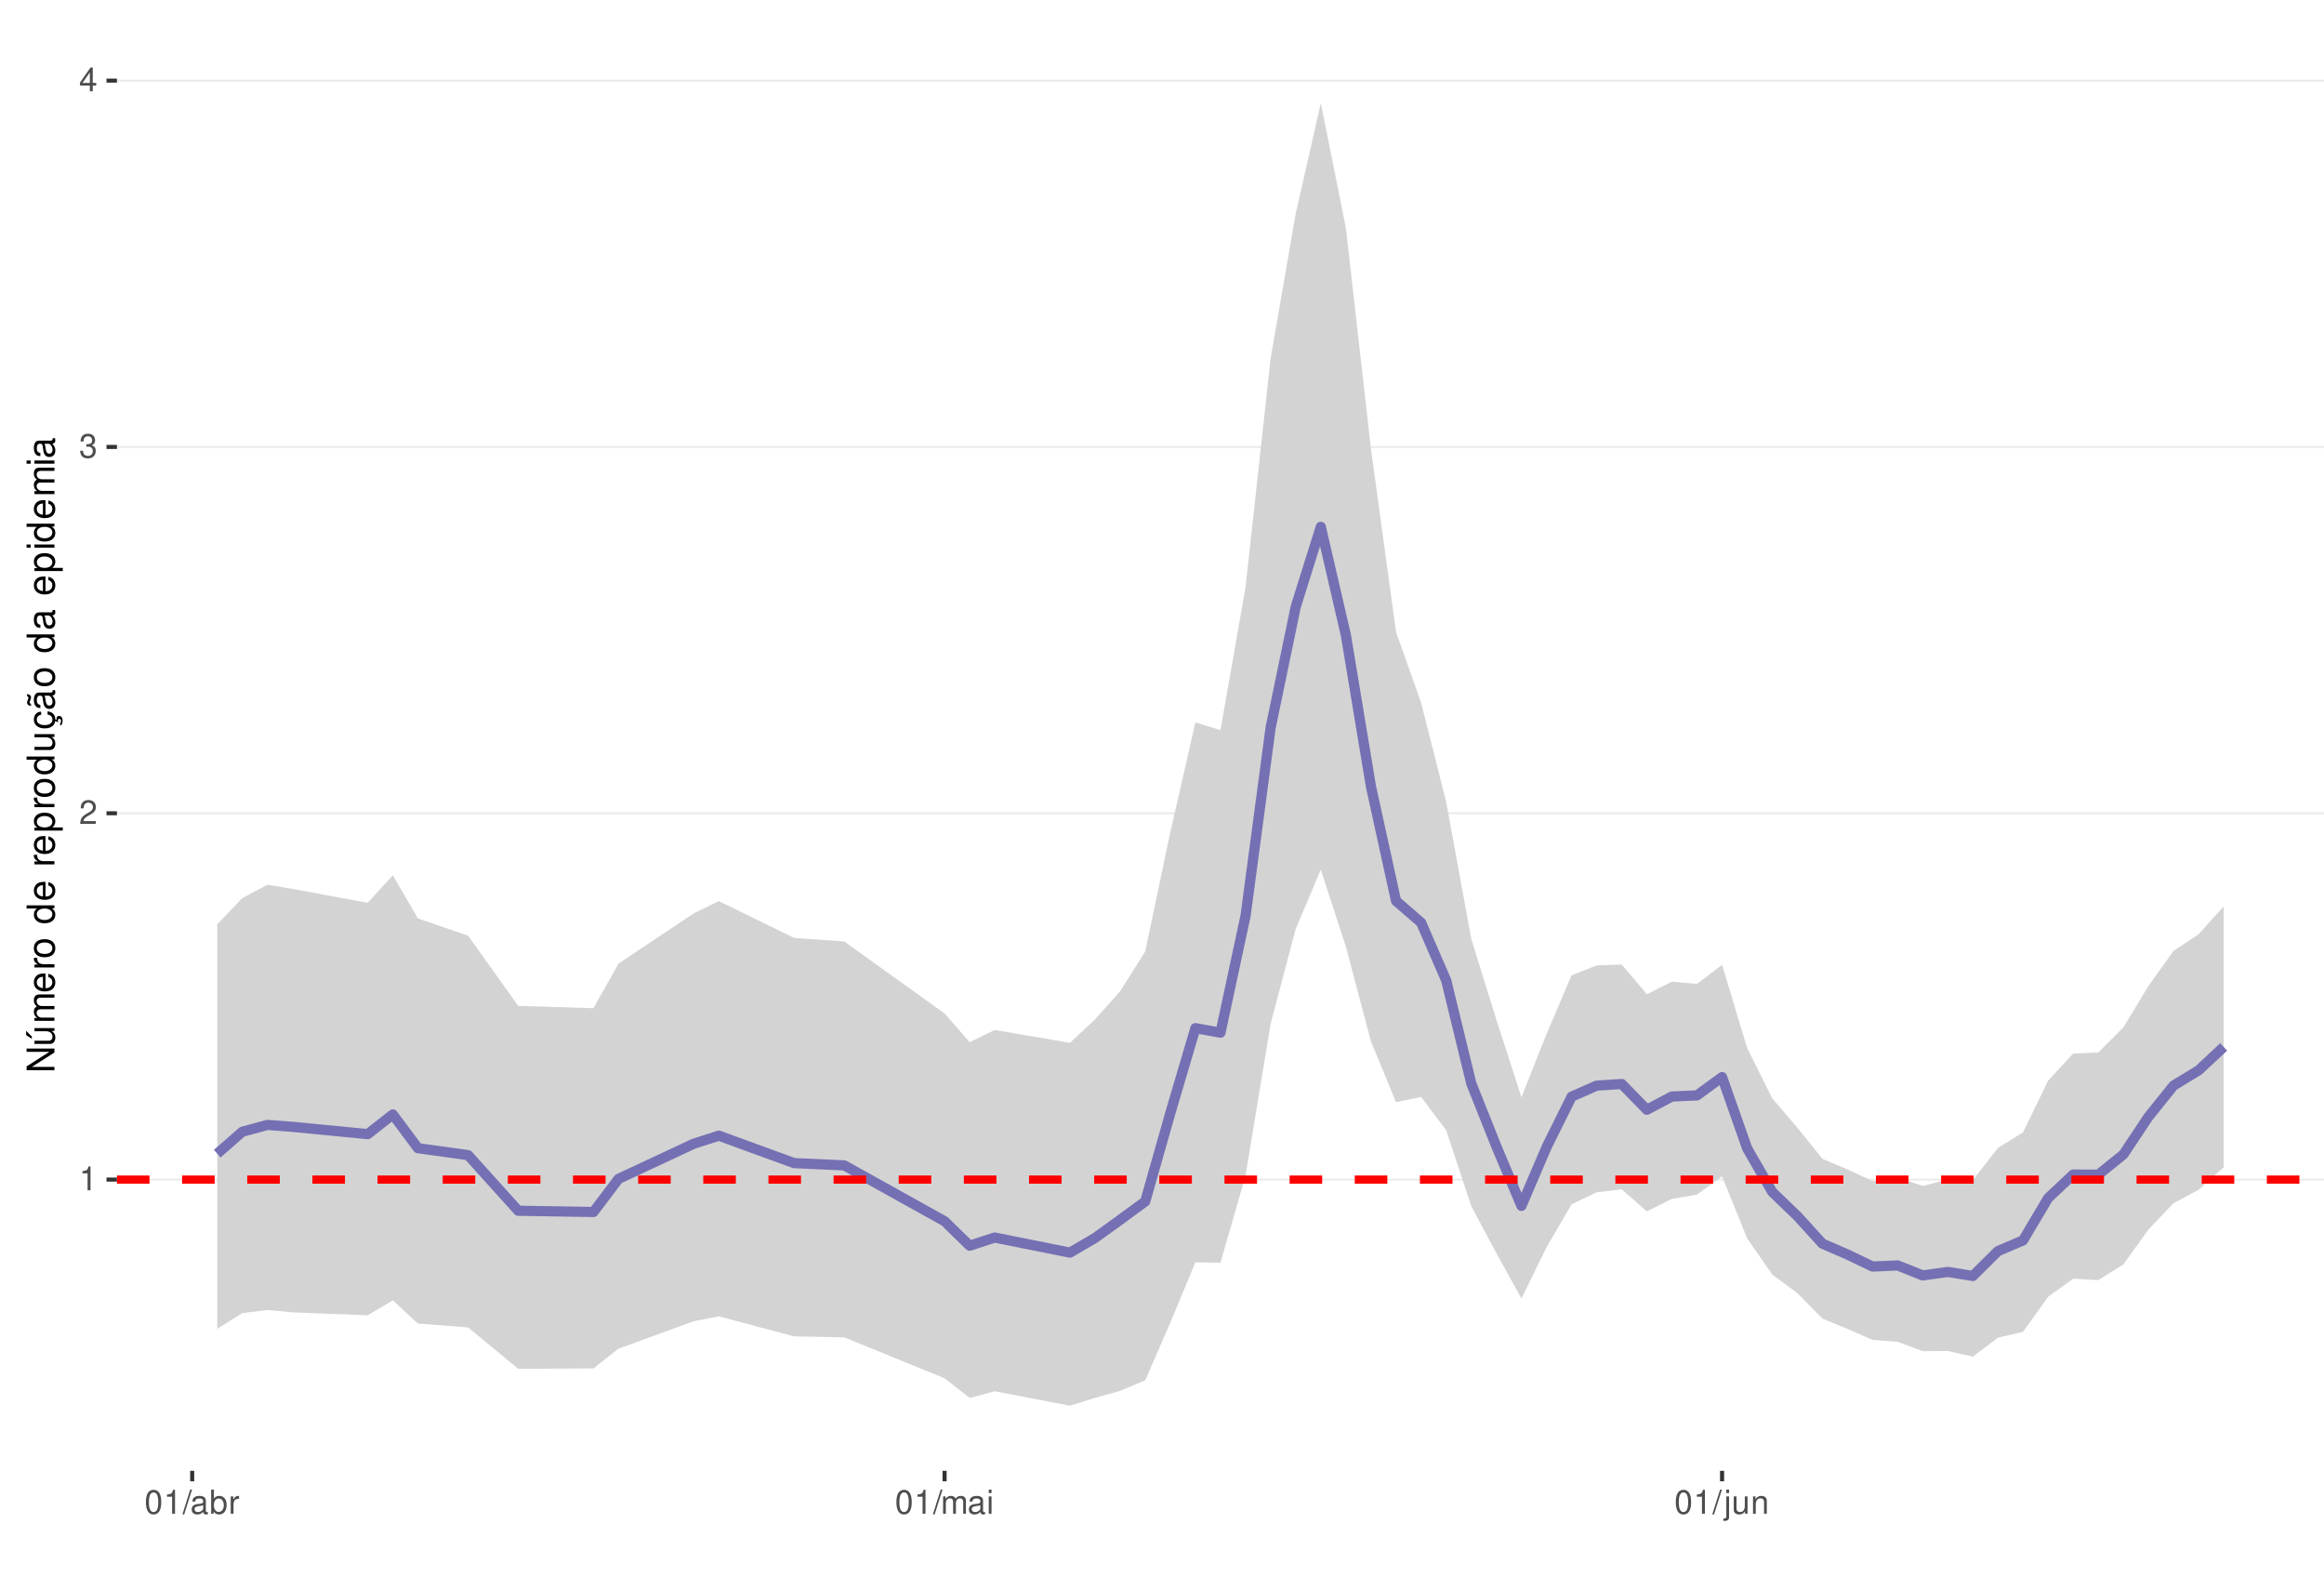
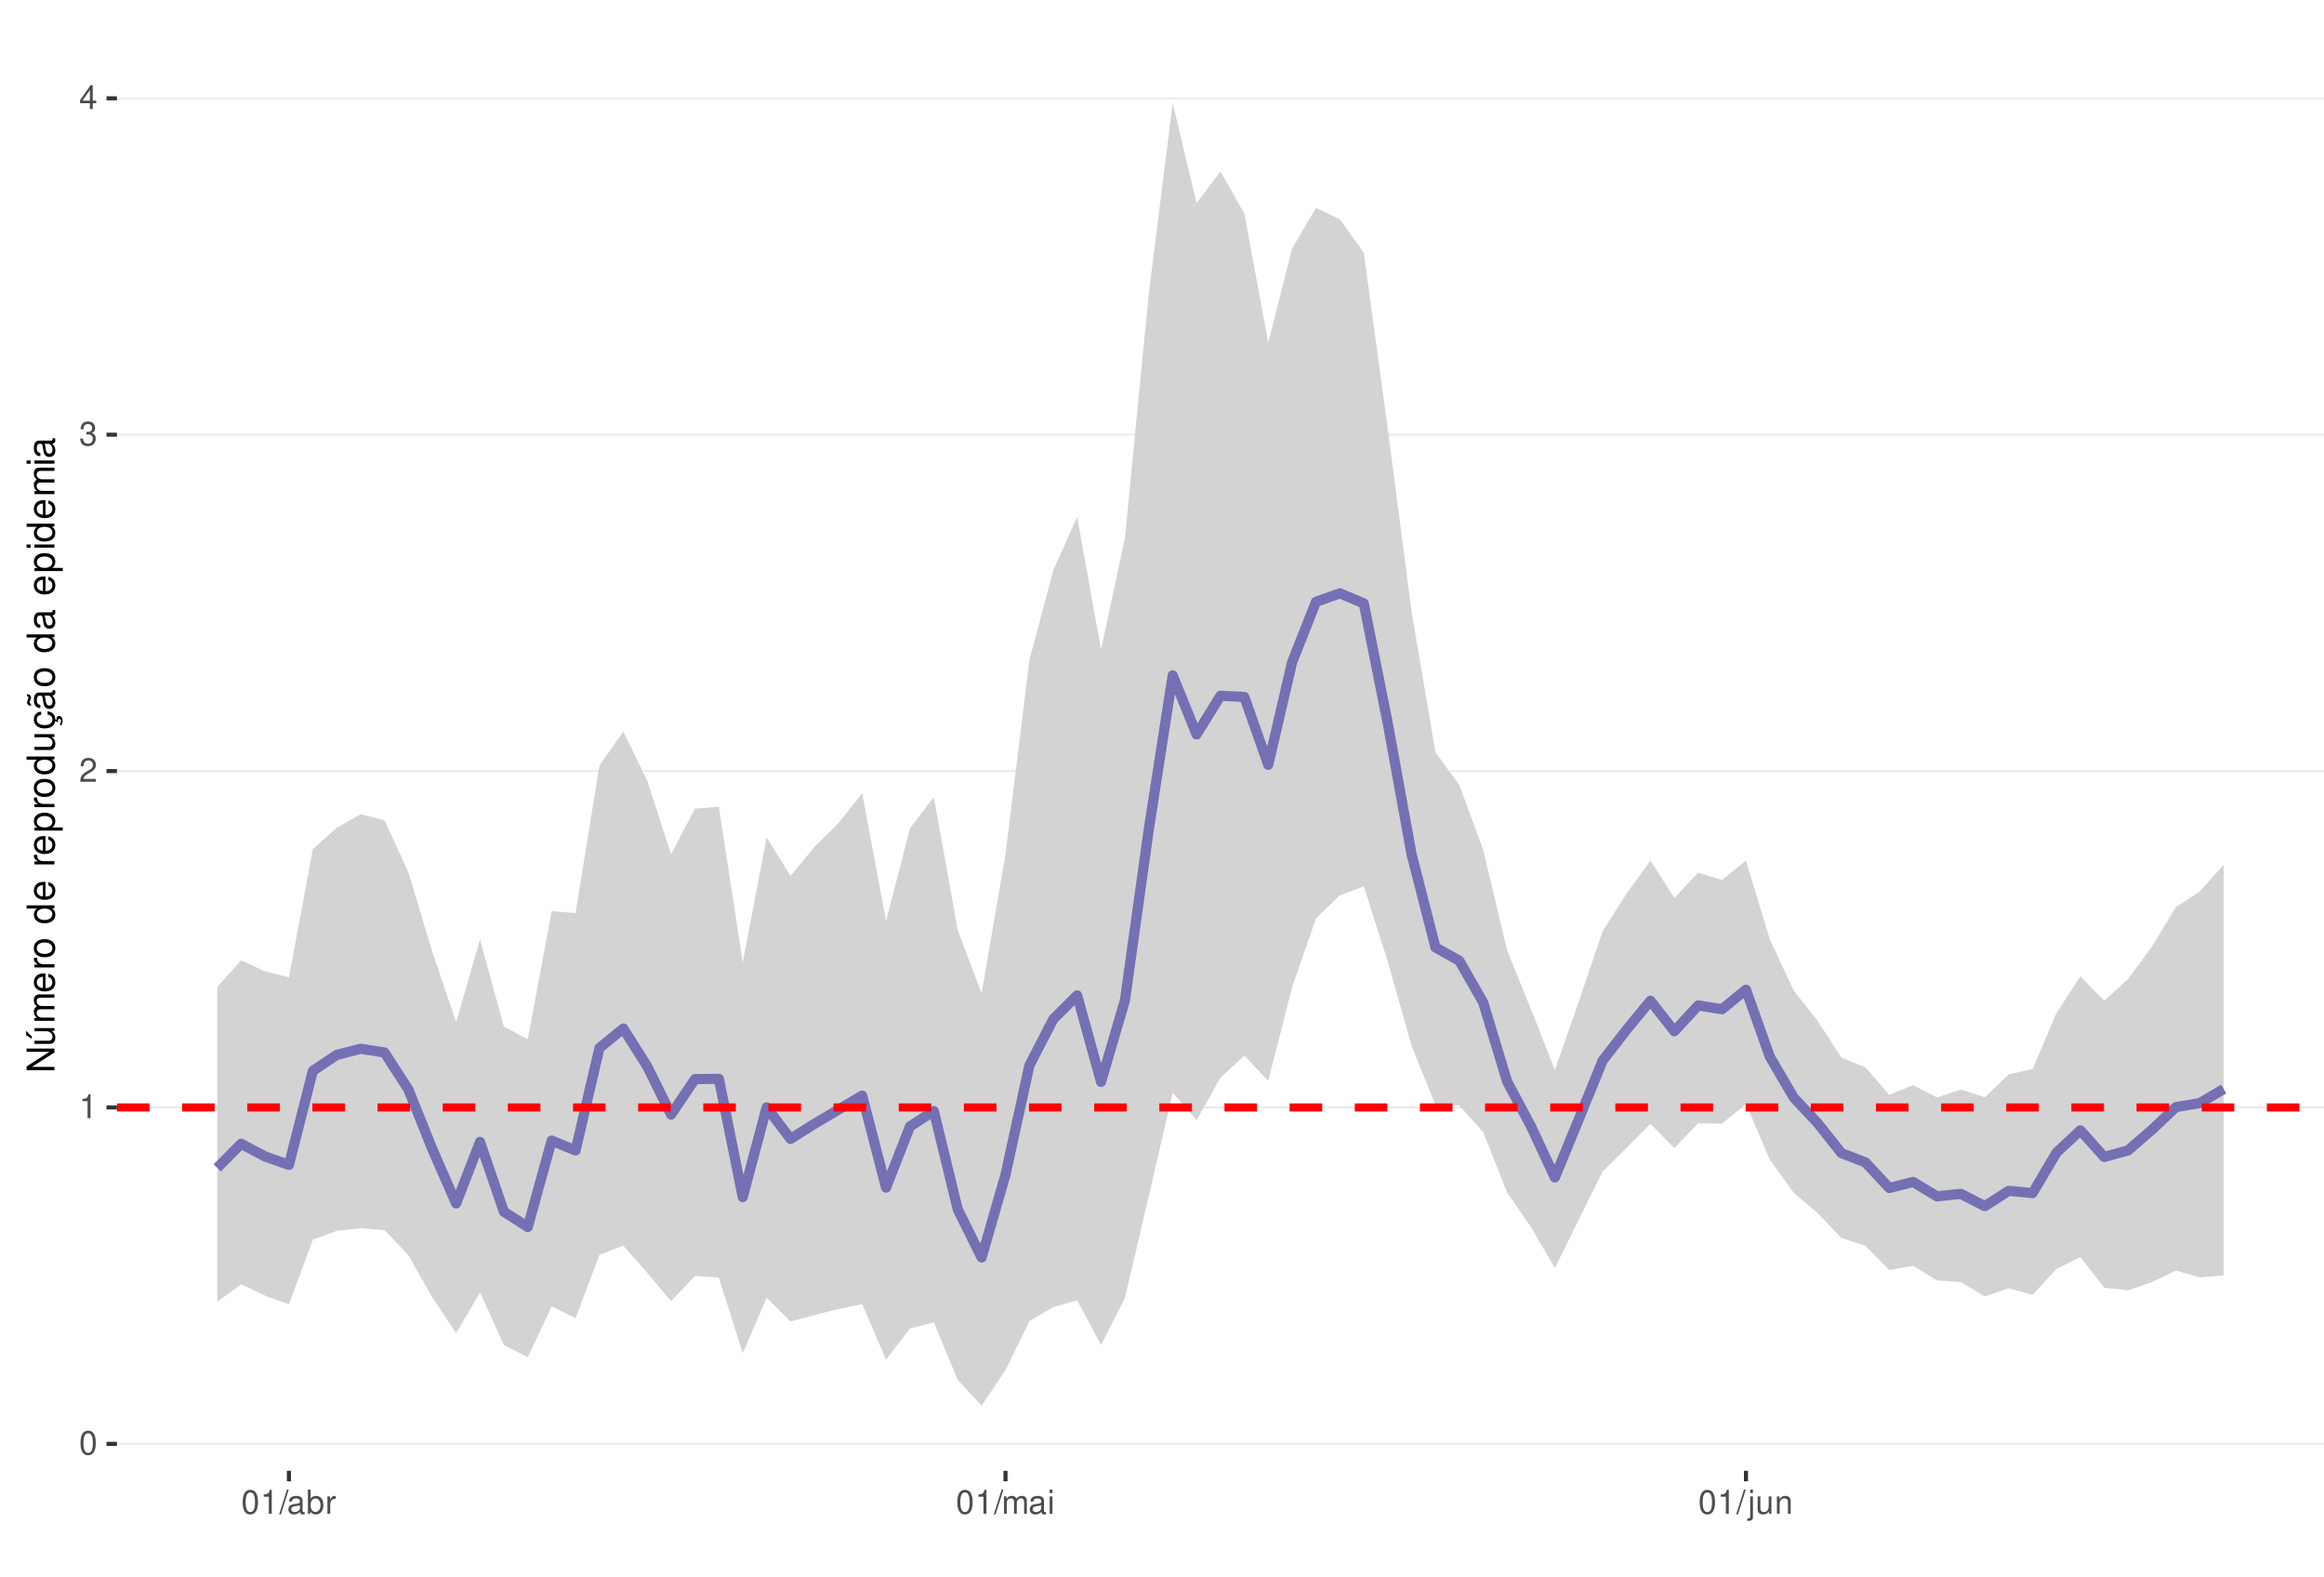
<svg xmlns="http://www.w3.org/2000/svg" xmlns:xlink="http://www.w3.org/1999/xlink" width="609pt" height="413pt" viewBox="0 0 609 413" version="1.1">
  <defs>
    <g>
      <symbol overflow="visible" id="glyph0-0">
        <path style="stroke:none;" d="" />
      </symbol>
      <symbol overflow="visible" id="glyph0-1">
+         <path style="stroke:none;" d="M 2.375 -6.266 C 1.812 -6.266 1.297 -6 0.969 -5.578 C 0.578 -5.016 0.375 -4.188 0.375 -3.031 C 0.375 -0.922 1.062 0.203 2.375 0.203 C 3.672 0.203 4.391 -0.922 4.391 -2.984 C 4.391 -4.188 4.203 -5 3.797 -5.578 C 3.469 -6 2.953 -6.266 2.375 -6.266 Z M 2.375 -5.578 C 3.203 -5.578 3.609 -4.75 3.609 -3.047 C 3.609 -1.266 3.219 -0.438 2.359 -0.438 C 1.562 -0.438 1.156 -1.297 1.156 -3.016 C 1.156 -4.75 1.562 -5.578 2.375 -5.578 Z M 2.375 -5.578 " />
+       </symbol>
+       <symbol overflow="visible" id="glyph0-2">
        <path style="stroke:none;" d="M 2.234 -4.453 L 2.234 0 L 3 0 L 3 -6.266 L 2.5 -6.266 C 2.234 -5.297 2.062 -5.172 0.891 -5.016 L 0.891 -4.453 Z M 2.234 -4.453 " />
      </symbol>
-       <symbol overflow="visible" id="glyph0-2">
+       <symbol overflow="visible" id="glyph0-3">
        <path style="stroke:none;" d="M 4.375 -0.75 L 1.156 -0.75 C 1.234 -1.266 1.5 -1.594 2.266 -2.062 L 3.125 -2.547 C 3.984 -3.016 4.422 -3.656 4.422 -4.438 C 4.422 -4.953 4.219 -5.438 3.859 -5.781 C 3.484 -6.109 3.031 -6.266 2.453 -6.266 C 1.672 -6.266 1.094 -5.984 0.766 -5.438 C 0.547 -5.109 0.453 -4.719 0.438 -4.094 L 1.188 -4.094 C 1.219 -4.516 1.266 -4.766 1.375 -4.984 C 1.578 -5.359 1.969 -5.594 2.438 -5.594 C 3.125 -5.594 3.641 -5.094 3.641 -4.422 C 3.641 -3.906 3.359 -3.484 2.812 -3.172 L 2.016 -2.703 C 0.734 -1.969 0.359 -1.375 0.297 -0.016 L 4.375 -0.016 Z M 4.375 -0.75 " />
      </symbol>
-       <symbol overflow="visible" id="glyph0-3">
+       <symbol overflow="visible" id="glyph0-4">
        <path style="stroke:none;" d="M 1.906 -2.875 L 2.328 -2.875 C 3.156 -2.875 3.594 -2.5 3.594 -1.734 C 3.594 -0.953 3.125 -0.469 2.344 -0.469 C 1.5 -0.469 1.094 -0.906 1.031 -1.812 L 0.281 -1.812 C 0.312 -1.312 0.391 -0.984 0.547 -0.703 C 0.859 -0.109 1.469 0.203 2.297 0.203 C 3.562 0.203 4.375 -0.562 4.375 -1.75 C 4.375 -2.547 4.078 -2.984 3.344 -3.234 C 3.906 -3.469 4.203 -3.906 4.203 -4.531 C 4.203 -5.609 3.5 -6.266 2.328 -6.266 C 1.094 -6.266 0.438 -5.562 0.406 -4.234 L 1.172 -4.234 C 1.172 -4.625 1.219 -4.844 1.312 -5.031 C 1.484 -5.391 1.859 -5.594 2.344 -5.594 C 3.016 -5.594 3.422 -5.188 3.422 -4.516 C 3.422 -4.062 3.266 -3.797 2.922 -3.656 C 2.719 -3.562 2.438 -3.531 1.906 -3.516 Z M 1.906 -2.875 " />
      </symbol>
-       <symbol overflow="visible" id="glyph0-4">
+       <symbol overflow="visible" id="glyph0-5">
        <path style="stroke:none;" d="M 2.828 -1.516 L 2.828 0 L 3.594 0 L 3.594 -1.516 L 4.5 -1.516 L 4.5 -2.203 L 3.594 -2.203 L 3.594 -6.266 L 3.031 -6.266 L 0.25 -2.312 L 0.25 -1.516 Z M 2.828 -2.203 L 0.906 -2.203 L 2.828 -4.953 Z M 2.828 -2.203 " />
-       </symbol>
-       <symbol overflow="visible" id="glyph0-5">
-         <path style="stroke:none;" d="M 2.375 -6.266 C 1.812 -6.266 1.297 -6 0.969 -5.578 C 0.578 -5.016 0.375 -4.188 0.375 -3.031 C 0.375 -0.922 1.062 0.203 2.375 0.203 C 3.672 0.203 4.391 -0.922 4.391 -2.984 C 4.391 -4.188 4.203 -5 3.797 -5.578 C 3.469 -6 2.953 -6.266 2.375 -6.266 Z M 2.375 -5.578 C 3.203 -5.578 3.609 -4.75 3.609 -3.047 C 3.609 -1.266 3.219 -0.438 2.359 -0.438 C 1.562 -0.438 1.156 -1.297 1.156 -3.016 C 1.156 -4.75 1.562 -5.578 2.375 -5.578 Z M 2.375 -5.578 " />
      </symbol>
      <symbol overflow="visible" id="glyph0-6">
        <path style="stroke:none;" d="M 1.984 -6.312 L -0.062 0.172 L 0.406 0.172 L 2.453 -6.312 Z M 1.984 -6.312 " />
      </symbol>
      <symbol overflow="visible" id="glyph0-7">
        <path style="stroke:none;" d="M 4.625 -0.422 C 4.547 -0.406 4.516 -0.406 4.469 -0.406 C 4.219 -0.406 4.078 -0.531 4.078 -0.766 L 4.078 -3.422 C 4.078 -4.234 3.5 -4.672 2.375 -4.672 C 1.719 -4.672 1.188 -4.469 0.875 -4.141 C 0.672 -3.906 0.578 -3.641 0.562 -3.188 L 1.297 -3.188 C 1.344 -3.75 1.672 -4 2.359 -4 C 3.016 -4 3.375 -3.75 3.375 -3.328 L 3.375 -3.141 C 3.359 -2.828 3.203 -2.703 2.609 -2.625 C 1.594 -2.5 1.438 -2.469 1.156 -2.359 C 0.625 -2.125 0.359 -1.734 0.359 -1.141 C 0.359 -0.312 0.938 0.203 1.859 0.203 C 2.422 0.203 2.875 0 3.391 -0.469 C 3.438 0 3.672 0.203 4.141 0.203 C 4.297 0.203 4.391 0.188 4.625 0.125 Z M 3.375 -1.422 C 3.375 -1.188 3.297 -1.031 3.078 -0.844 C 2.781 -0.578 2.438 -0.438 2.016 -0.438 C 1.453 -0.438 1.109 -0.703 1.109 -1.156 C 1.109 -1.641 1.422 -1.875 2.203 -1.984 C 2.984 -2.094 3.125 -2.125 3.375 -2.234 Z M 3.375 -1.422 " />
      </symbol>
      <symbol overflow="visible" id="glyph0-8">
        <path style="stroke:none;" d="M 0.469 -6.312 L 0.469 0 L 1.109 0 L 1.109 -0.578 C 1.469 -0.047 1.922 0.203 2.547 0.203 C 3.75 0.203 4.531 -0.781 4.531 -2.281 C 4.531 -3.75 3.797 -4.672 2.594 -4.672 C 1.969 -4.672 1.531 -4.438 1.188 -3.922 L 1.188 -6.312 Z M 2.453 -3.984 C 3.25 -3.984 3.781 -3.297 3.781 -2.203 C 3.781 -1.172 3.234 -0.469 2.453 -0.469 C 1.672 -0.469 1.188 -1.172 1.188 -2.234 C 1.188 -3.297 1.672 -3.984 2.453 -3.984 Z M 2.453 -3.984 " />
      </symbol>
      <symbol overflow="visible" id="glyph0-9">
        <path style="stroke:none;" d="M 0.594 -4.531 L 0.594 0 L 1.328 0 L 1.328 -2.359 C 1.328 -3.438 1.781 -3.938 2.781 -3.906 L 2.781 -4.641 C 2.656 -4.656 2.594 -4.672 2.5 -4.672 C 2.031 -4.672 1.672 -4.391 1.266 -3.719 L 1.266 -4.531 Z M 0.594 -4.531 " />
      </symbol>
      <symbol overflow="visible" id="glyph0-10">
        <path style="stroke:none;" d="M 0.609 -4.531 L 0.609 0 L 1.328 0 L 1.328 -2.844 C 1.328 -3.5 1.812 -4.031 2.391 -4.031 C 2.938 -4.031 3.234 -3.703 3.234 -3.125 L 3.234 0 L 3.969 0 L 3.969 -2.844 C 3.969 -3.5 4.438 -4.031 5.031 -4.031 C 5.562 -4.031 5.875 -3.703 5.875 -3.125 L 5.875 0 L 6.594 0 L 6.594 -3.406 C 6.594 -4.219 6.125 -4.672 5.281 -4.672 C 4.672 -4.672 4.312 -4.484 3.891 -3.969 C 3.625 -4.453 3.25 -4.672 2.672 -4.672 C 2.062 -4.672 1.656 -4.438 1.266 -3.891 L 1.266 -4.531 Z M 0.609 -4.531 " />
      </symbol>
      <symbol overflow="visible" id="glyph0-11">
        <path style="stroke:none;" d="M 1.297 -4.531 L 0.578 -4.531 L 0.578 0 L 1.297 0 Z M 1.297 -6.312 L 0.578 -6.312 L 0.578 -5.406 L 1.297 -5.406 Z M 1.297 -6.312 " />
      </symbol>
      <symbol overflow="visible" id="glyph0-12">
        <path style="stroke:none;" d="M 0.609 -4.531 L 0.609 0.656 C 0.609 1.109 0.469 1.25 0.016 1.25 C -0.031 1.25 -0.062 1.25 -0.156 1.25 L -0.156 1.859 C -0.062 1.875 -0.031 1.891 0.094 1.891 C 0.906 1.891 1.328 1.562 1.328 0.938 L 1.328 -4.531 Z M 1.328 -6.312 L 0.609 -6.312 L 0.609 -5.406 L 1.328 -5.406 Z M 1.328 -6.312 " />
      </symbol>
      <symbol overflow="visible" id="glyph0-13">
        <path style="stroke:none;" d="M 4.172 0 L 4.172 -4.531 L 3.453 -4.531 L 3.453 -1.969 C 3.453 -1.031 2.969 -0.438 2.219 -0.438 C 1.641 -0.438 1.281 -0.781 1.281 -1.328 L 1.281 -4.531 L 0.562 -4.531 L 0.562 -1.031 C 0.562 -0.281 1.125 0.203 2.016 0.203 C 2.672 0.203 3.094 -0.031 3.516 -0.625 L 3.516 0 Z M 4.172 0 " />
      </symbol>
      <symbol overflow="visible" id="glyph0-14">
        <path style="stroke:none;" d="M 0.609 -4.531 L 0.609 0 L 1.328 0 L 1.328 -2.5 C 1.328 -3.422 1.812 -4.031 2.562 -4.031 C 3.141 -4.031 3.5 -3.688 3.5 -3.141 L 3.5 0 L 4.219 0 L 4.219 -3.422 C 4.219 -4.188 3.656 -4.672 2.781 -4.672 C 2.109 -4.672 1.672 -4.406 1.266 -3.781 L 1.266 -4.531 Z M 0.609 -4.531 " />
      </symbol>
      <symbol overflow="visible" id="glyph1-0">
        <path style="stroke:none;" d="" />
      </symbol>
      <symbol overflow="visible" id="glyph1-1">
        <path style="stroke:none;" d="M -7.297 -6.453 L -7.297 -5.578 L -1.328 -5.578 L -7.297 -1.766 L -7.297 -0.766 L 0 -0.766 L 0 -1.641 L -5.906 -1.641 L 0 -5.406 L 0 -6.453 Z M -7.297 -6.453 " />
      </symbol>
      <symbol overflow="visible" id="glyph1-2">
        <path style="stroke:none;" d="M 0 -4.812 L -5.234 -4.812 L -5.234 -3.984 L -2.266 -3.984 C -1.203 -3.984 -0.5 -3.438 -0.5 -2.562 C -0.5 -1.906 -0.906 -1.484 -1.531 -1.484 L -5.234 -1.484 L -5.234 -0.656 L -1.203 -0.656 C -0.328 -0.656 0.234 -1.297 0.234 -2.312 C 0.234 -3.094 -0.047 -3.578 -0.734 -4.062 L 0 -4.062 Z M -7.406 -2.953 L -5.922 -2 L -5.922 -2.594 L -7.406 -4.094 Z M -7.406 -2.953 " />
      </symbol>
      <symbol overflow="visible" id="glyph1-3">
        <path style="stroke:none;" d="M -5.234 -0.703 L 0 -0.703 L 0 -1.547 L -3.297 -1.547 C -4.047 -1.547 -4.656 -2.094 -4.656 -2.766 C -4.656 -3.391 -4.281 -3.734 -3.609 -3.734 L 0 -3.734 L 0 -4.578 L -3.297 -4.578 C -4.047 -4.578 -4.656 -5.125 -4.656 -5.812 C -4.656 -6.422 -4.266 -6.781 -3.609 -6.781 L 0 -6.781 L 0 -7.625 L -3.938 -7.625 C -4.875 -7.625 -5.391 -7.078 -5.391 -6.094 C -5.391 -5.406 -5.188 -4.984 -4.594 -4.484 C -5.156 -4.188 -5.391 -3.766 -5.391 -3.078 C -5.391 -2.375 -5.125 -1.906 -4.5 -1.469 L -5.234 -1.469 Z M -5.234 -0.703 " />
      </symbol>
      <symbol overflow="visible" id="glyph1-4">
        <path style="stroke:none;" d="M -2.344 -5.125 C -3.141 -5.125 -3.625 -5.062 -4.016 -4.922 C -4.875 -4.578 -5.391 -3.781 -5.391 -2.797 C -5.391 -1.344 -4.281 -0.406 -2.547 -0.406 C -0.812 -0.406 0.234 -1.297 0.234 -2.781 C 0.234 -3.984 -0.453 -4.812 -1.594 -5.016 L -1.594 -4.188 C -0.906 -3.953 -0.547 -3.484 -0.547 -2.812 C -0.547 -2.281 -0.781 -1.828 -1.219 -1.547 C -1.516 -1.344 -1.812 -1.281 -2.344 -1.266 Z M -3.016 -1.297 C -3.984 -1.359 -4.625 -1.953 -4.625 -2.797 C -4.625 -3.641 -3.953 -4.234 -3.016 -4.234 Z M -3.016 -1.297 " />
      </symbol>
      <symbol overflow="visible" id="glyph1-5">
        <path style="stroke:none;" d="M -5.234 -0.688 L 0 -0.688 L 0 -1.531 L -2.719 -1.531 C -3.984 -1.547 -4.547 -2.062 -4.516 -3.203 L -5.359 -3.203 C -5.375 -3.062 -5.391 -2.984 -5.391 -2.891 C -5.391 -2.344 -5.062 -1.938 -4.297 -1.453 L -5.234 -1.453 Z M -5.234 -0.688 " />
      </symbol>
      <symbol overflow="visible" id="glyph1-6">
        <path style="stroke:none;" d="M -5.391 -2.719 C -5.391 -1.234 -4.344 -0.359 -2.578 -0.359 C -0.812 -0.359 0.234 -1.234 0.234 -2.734 C 0.234 -4.203 -0.812 -5.094 -2.547 -5.094 C -4.359 -5.094 -5.391 -4.234 -5.391 -2.719 Z M -4.625 -2.734 C -4.625 -3.672 -3.844 -4.234 -2.547 -4.234 C -1.312 -4.234 -0.547 -3.656 -0.547 -2.734 C -0.547 -1.797 -1.312 -1.234 -2.578 -1.234 C -3.844 -1.234 -4.625 -1.797 -4.625 -2.734 Z M -4.625 -2.734 " />
      </symbol>
      <symbol overflow="visible" id="glyph1-7">
        <path style="stroke:none;" d="" />
      </symbol>
      <symbol overflow="visible" id="glyph1-8">
        <path style="stroke:none;" d="M -7.297 -4.953 L -7.297 -4.125 L -4.578 -4.125 C -5.109 -3.766 -5.391 -3.203 -5.391 -2.516 C -5.391 -1.156 -4.297 -0.266 -2.625 -0.266 C -0.859 -0.266 0.234 -1.125 0.234 -2.547 C 0.234 -3.266 -0.047 -3.766 -0.688 -4.203 L 0 -4.203 L 0 -4.953 Z M -4.609 -2.656 C -4.609 -3.547 -3.812 -4.125 -2.562 -4.125 C -1.344 -4.125 -0.547 -3.547 -0.547 -2.656 C -0.547 -1.734 -1.359 -1.125 -2.578 -1.125 C -3.797 -1.125 -4.609 -1.734 -4.609 -2.656 Z M -4.609 -2.656 " />
      </symbol>
      <symbol overflow="visible" id="glyph1-9">
        <path style="stroke:none;" d="M 2.188 -0.547 L 2.188 -1.375 L -0.547 -1.375 C -0.016 -1.812 0.234 -2.312 0.234 -2.984 C 0.234 -4.344 -0.859 -5.234 -2.531 -5.234 C -4.297 -5.234 -5.391 -4.375 -5.391 -2.984 C -5.391 -2.266 -5.062 -1.703 -4.453 -1.312 L -5.234 -1.312 L -5.234 -0.547 Z M -4.609 -2.844 C -4.609 -3.766 -3.797 -4.359 -2.547 -4.359 C -1.359 -4.359 -0.547 -3.75 -0.547 -2.844 C -0.547 -1.953 -1.344 -1.375 -2.578 -1.375 C -3.812 -1.375 -4.609 -1.953 -4.609 -2.844 Z M -4.609 -2.844 " />
      </symbol>
      <symbol overflow="visible" id="glyph1-10">
        <path style="stroke:none;" d="M 0 -4.812 L -5.234 -4.812 L -5.234 -3.984 L -2.266 -3.984 C -1.203 -3.984 -0.5 -3.438 -0.5 -2.562 C -0.5 -1.906 -0.906 -1.484 -1.531 -1.484 L -5.234 -1.484 L -5.234 -0.656 L -1.203 -0.656 C -0.328 -0.656 0.234 -1.297 0.234 -2.312 C 0.234 -3.094 -0.047 -3.578 -0.734 -4.062 L 0 -4.062 Z M 0 -4.812 " />
      </symbol>
      <symbol overflow="visible" id="glyph1-11">
        <path style="stroke:none;" d="M 0.234 -2.641 C 0.234 -3.875 -0.547 -4.703 -1.797 -4.766 L -1.797 -3.938 C -0.953 -3.797 -0.531 -3.359 -0.531 -2.656 C -0.531 -1.734 -1.281 -1.188 -2.516 -1.188 C -3.844 -1.188 -4.625 -1.719 -4.625 -2.625 C -4.625 -3.328 -4.203 -3.766 -3.484 -3.875 L -3.484 -4.703 C -3.984 -4.672 -4.312 -4.562 -4.609 -4.359 C -5.094 -4 -5.391 -3.375 -5.391 -2.641 C -5.391 -1.219 -4.266 -0.312 -2.531 -0.312 C -1.469 -0.312 -0.625 -0.672 -0.156 -1.312 C 0.047 -1.594 0.125 -1.812 0.203 -2.25 L 0.922 -1.938 L 0.984 -2.062 C 0.938 -2.188 0.906 -2.25 0.906 -2.375 C 0.906 -2.656 1.047 -2.828 1.281 -2.828 C 1.547 -2.828 1.734 -2.594 1.734 -2.297 C 1.734 -2.031 1.672 -1.844 1.438 -1.406 L 1.406 -1.312 L 1.812 -1.094 C 2.078 -1.75 2.141 -1.953 2.141 -2.344 C 2.141 -3.109 1.781 -3.578 1.203 -3.578 C 0.781 -3.578 0.547 -3.297 0.547 -2.797 C 0.547 -2.703 0.547 -2.641 0.562 -2.516 Z M 0.234 -2.641 " />
      </symbol>
      <symbol overflow="visible" id="glyph1-12">
        <path style="stroke:none;" d="M -0.484 -5.344 C -0.469 -5.266 -0.469 -5.219 -0.469 -5.172 C -0.469 -4.875 -0.625 -4.719 -0.875 -4.719 L -3.953 -4.719 C -4.891 -4.719 -5.391 -4.047 -5.391 -2.75 C -5.391 -1.984 -5.172 -1.375 -4.781 -1.016 C -4.516 -0.766 -4.203 -0.672 -3.688 -0.656 L -3.688 -1.484 C -4.328 -1.562 -4.625 -1.938 -4.625 -2.719 C -4.625 -3.484 -4.344 -3.891 -3.844 -3.891 L -3.625 -3.891 C -3.266 -3.875 -3.125 -3.703 -3.047 -3.016 C -2.891 -1.844 -2.844 -1.656 -2.719 -1.344 C -2.453 -0.734 -2 -0.422 -1.312 -0.422 C -0.375 -0.422 0.234 -1.078 0.234 -2.141 C 0.234 -2.797 0 -3.328 -0.547 -3.922 C 0 -3.984 0.234 -4.234 0.234 -4.781 C 0.234 -4.953 0.203 -5.062 0.141 -5.344 Z M -1.656 -3.891 C -1.375 -3.891 -1.203 -3.812 -0.969 -3.562 C -0.656 -3.219 -0.5 -2.812 -0.5 -2.312 C -0.5 -1.672 -0.812 -1.297 -1.344 -1.297 C -1.891 -1.297 -2.172 -1.656 -2.297 -2.547 C -2.422 -3.438 -2.453 -3.609 -2.594 -3.891 Z M -7.172 -3.75 C -6.922 -3.672 -6.812 -3.547 -6.812 -3.375 C -6.812 -3.25 -6.875 -2.984 -6.984 -2.734 C -7.156 -2.312 -7.172 -2.25 -7.172 -2.047 C -7.172 -1.594 -6.797 -1.297 -6.141 -1.188 L -6.141 -1.766 C -6.375 -1.812 -6.5 -1.938 -6.5 -2.094 C -6.5 -2.203 -6.469 -2.344 -6.375 -2.578 C -6.156 -3.156 -6.125 -3.234 -6.125 -3.438 C -6.125 -3.922 -6.484 -4.219 -7.172 -4.312 Z M -7.172 -3.75 " />
      </symbol>
      <symbol overflow="visible" id="glyph1-13">
        <path style="stroke:none;" d="M -0.484 -5.344 C -0.469 -5.266 -0.469 -5.219 -0.469 -5.172 C -0.469 -4.875 -0.625 -4.719 -0.875 -4.719 L -3.953 -4.719 C -4.891 -4.719 -5.391 -4.047 -5.391 -2.75 C -5.391 -1.984 -5.172 -1.375 -4.781 -1.016 C -4.516 -0.766 -4.203 -0.672 -3.688 -0.656 L -3.688 -1.484 C -4.328 -1.562 -4.625 -1.938 -4.625 -2.719 C -4.625 -3.484 -4.344 -3.891 -3.844 -3.891 L -3.625 -3.891 C -3.266 -3.875 -3.125 -3.703 -3.047 -3.016 C -2.891 -1.844 -2.844 -1.656 -2.719 -1.344 C -2.453 -0.734 -2 -0.422 -1.312 -0.422 C -0.375 -0.422 0.234 -1.078 0.234 -2.141 C 0.234 -2.797 0 -3.328 -0.547 -3.922 C 0 -3.984 0.234 -4.234 0.234 -4.781 C 0.234 -4.953 0.203 -5.062 0.141 -5.344 Z M -1.656 -3.891 C -1.375 -3.891 -1.203 -3.812 -0.969 -3.562 C -0.656 -3.219 -0.5 -2.812 -0.5 -2.312 C -0.5 -1.672 -0.812 -1.297 -1.344 -1.297 C -1.891 -1.297 -2.172 -1.656 -2.297 -2.547 C -2.422 -3.438 -2.453 -3.609 -2.594 -3.891 Z M -1.656 -3.891 " />
      </symbol>
      <symbol overflow="visible" id="glyph1-14">
        <path style="stroke:none;" d="M -5.234 -1.5 L -5.234 -0.672 L 0 -0.672 L 0 -1.5 Z M -7.297 -1.5 L -7.297 -0.656 L -6.234 -0.656 L -6.234 -1.5 Z M -7.297 -1.5 " />
      </symbol>
    </g>
    <clipPath id="clip1">
      <path d="M 30.645 9.961 L 609 9.961 L 609 385.328 L 30.645 385.328 Z M 30.645 9.961 " />
    </clipPath>
    <clipPath id="clip2">
-       <path d="M 30.645 308 L 609 308 L 609 310 L 30.645 310 Z M 30.645 308 " />
+       <path d="M 30.645 377 L 609 377 L 609 379 L 30.645 379 Z M 30.645 377 " />
    </clipPath>
    <clipPath id="clip3">
-       <path d="M 30.645 212 L 609 212 L 609 214 L 30.645 214 Z M 30.645 212 " />
+       <path d="M 30.645 289 L 609 289 L 609 291 L 30.645 291 Z M 30.645 289 " />
    </clipPath>
    <clipPath id="clip4">
-       <path d="M 30.645 116 L 609 116 L 609 118 L 30.645 118 Z M 30.645 116 " />
+       <path d="M 30.645 201 L 609 201 L 609 203 L 30.645 203 Z M 30.645 201 " />
    </clipPath>
    <clipPath id="clip5">
-       <path d="M 30.645 20 L 609 20 L 609 22 L 30.645 22 Z M 30.645 20 " />
+       <path d="M 30.645 113 L 609 113 L 609 115 L 30.645 115 Z M 30.645 113 " />
    </clipPath>
    <clipPath id="clip6">
-       <path d="M 30.645 307 L 609 307 L 609 311 L 30.645 311 Z M 30.645 307 " />
+       <path d="M 30.645 25 L 609 25 L 609 27 L 30.645 27 Z M 30.645 25 " />
+     </clipPath>
+     <clipPath id="clip7">
+       <path d="M 30.645 289 L 609 289 L 609 292 L 30.645 292 Z M 30.645 289 " />
    </clipPath>
  </defs>
  <g id="surface58">
    <rect x="0" y="0" width="609" height="413" style="fill:rgb(100%,100%,100%);fill-opacity:1;stroke:none;" />
    <rect x="0" y="0" width="609" height="413" style="fill:rgb(100%,100%,100%);fill-opacity:1;stroke:none;" />
    <path style="fill:none;stroke-width:1.067;stroke-linecap:round;stroke-linejoin:round;stroke:rgb(100%,100%,100%);stroke-opacity:1;stroke-miterlimit:10;" d="M 0 413 L 609 413 L 609 0 L 0 0 Z M 0 413 " />
    <g clip-path="url(#clip1)" clip-rule="nonzero">
      <path style=" stroke:none;fill-rule:nonzero;fill:rgb(100%,100%,100%);fill-opacity:1;" d="M 30.645 385.328 L 609 385.328 L 609 9.961 L 30.645 9.961 Z M 30.645 385.328 " />
    </g>
    <g clip-path="url(#clip2)" clip-rule="nonzero">
-       <path style="fill:none;stroke-width:0.533;stroke-linecap:butt;stroke-linejoin:round;stroke:rgb(92.157%,92.157%,92.157%);stroke-opacity:1;stroke-miterlimit:10;" d="M 30.645 309.031 L 609 309.031 " />
+       <path style="fill:none;stroke-width:0.533;stroke-linecap:butt;stroke-linejoin:round;stroke:rgb(92.157%,92.157%,92.157%);stroke-opacity:1;stroke-miterlimit:10;" d="M 30.645 378.258 L 609 378.258 " />
    </g>
    <g clip-path="url(#clip3)" clip-rule="nonzero">
-       <path style="fill:none;stroke-width:0.533;stroke-linecap:butt;stroke-linejoin:round;stroke:rgb(92.157%,92.157%,92.157%);stroke-opacity:1;stroke-miterlimit:10;" d="M 30.645 213.059 L 609 213.059 " />
+       <path style="fill:none;stroke-width:0.533;stroke-linecap:butt;stroke-linejoin:round;stroke:rgb(92.157%,92.157%,92.157%);stroke-opacity:1;stroke-miterlimit:10;" d="M 30.645 290.133 L 609 290.133 " />
    </g>
    <g clip-path="url(#clip4)" clip-rule="nonzero">
-       <path style="fill:none;stroke-width:0.533;stroke-linecap:butt;stroke-linejoin:round;stroke:rgb(92.157%,92.157%,92.157%);stroke-opacity:1;stroke-miterlimit:10;" d="M 30.645 117.09 L 609 117.09 " />
+       <path style="fill:none;stroke-width:0.533;stroke-linecap:butt;stroke-linejoin:round;stroke:rgb(92.157%,92.157%,92.157%);stroke-opacity:1;stroke-miterlimit:10;" d="M 30.645 202.008 L 609 202.008 " />
    </g>
    <g clip-path="url(#clip5)" clip-rule="nonzero">
-       <path style="fill:none;stroke-width:0.533;stroke-linecap:butt;stroke-linejoin:round;stroke:rgb(92.157%,92.157%,92.157%);stroke-opacity:1;stroke-miterlimit:10;" d="M 30.645 21.121 L 609 21.121 " />
-     </g>
-     <path style=" stroke:none;fill-rule:nonzero;fill:rgb(82.745%,82.745%,82.745%);fill-opacity:1;" d="M 56.934 242.148 L 63.508 235.27 L 70.078 231.785 L 76.652 232.879 L 96.367 236.516 L 102.938 229.297 L 109.512 240.621 L 122.656 245.121 L 135.801 263.523 L 155.516 264.129 L 162.09 252.438 L 181.805 239.273 L 188.379 236.086 L 208.094 245.715 L 221.238 246.652 L 247.527 265.512 L 254.102 273.027 L 260.672 269.844 L 280.391 273.203 L 286.961 267.047 L 293.535 259.684 L 300.105 249.246 L 306.68 218.02 L 313.25 189.262 L 319.824 191.27 L 326.395 153.836 L 332.969 93.867 L 339.539 55.965 L 346.113 27.023 L 352.684 59.699 L 359.254 117.562 L 365.828 165.555 L 372.398 184.102 L 378.973 210.082 L 385.543 245.98 L 392.117 267.125 L 398.688 287.453 L 405.262 270.91 L 411.832 255.492 L 418.406 252.93 L 424.977 252.695 L 431.551 260.461 L 438.121 257.176 L 444.695 257.773 L 451.266 252.781 L 457.84 274.566 L 464.41 287.746 L 470.984 295.406 L 477.555 303.582 L 484.129 306.375 L 490.699 309.418 L 497.273 308.426 L 503.844 310.695 L 510.418 309.008 L 516.988 309.16 L 523.562 300.738 L 530.133 296.645 L 536.707 283.117 L 543.277 276 L 549.852 275.723 L 556.422 269.164 L 562.996 258.312 L 569.566 249.121 L 576.141 244.758 L 582.711 237.457 L 582.711 305.809 L 576.141 311.707 L 569.566 315.223 L 562.996 322.105 L 556.422 331.262 L 549.852 335.352 L 543.277 335.016 L 536.707 339.727 L 530.133 348.906 L 523.562 350.449 L 516.988 355.41 L 510.418 353.945 L 503.844 353.965 L 497.273 351.543 L 490.699 351.027 L 484.129 348.141 L 477.555 345.434 L 470.984 338.766 L 464.41 333.906 L 457.84 324.441 L 451.266 308.191 L 444.695 312.961 L 438.121 314.082 L 431.551 317.363 L 424.977 311.574 L 418.406 312.355 L 411.832 315.504 L 405.262 326.762 L 398.688 340.176 L 392.117 328.305 L 385.543 315.977 L 378.973 296.094 L 372.398 287.383 L 365.828 288.754 L 359.254 272.809 L 352.684 248.016 L 346.113 227.836 L 339.539 243.344 L 332.969 268.191 L 326.395 307.969 L 319.824 330.809 L 313.25 330.707 L 306.68 346.512 L 300.105 361.605 L 293.535 364.371 L 286.961 366.219 L 280.391 368.266 L 260.672 364.488 L 254.102 366.246 L 247.527 361.082 L 221.238 350.363 L 208.094 350.102 L 188.379 344.859 L 181.805 346.137 L 162.09 353.324 L 155.516 358.492 L 135.801 358.609 L 122.656 347.754 L 109.512 346.75 L 102.938 340.66 L 96.367 344.586 L 76.652 343.816 L 70.078 343.188 L 63.508 344.012 L 56.934 348.121 Z M 56.934 242.148 " />
-     <path style="fill:none;stroke-width:2.667;stroke-linecap:butt;stroke-linejoin:round;stroke:rgb(45.882%,43.922%,70.196%);stroke-opacity:1;stroke-miterlimit:10;" d="M 56.934 302.242 L 63.508 296.492 L 70.078 294.711 L 76.652 295.211 L 96.367 297.121 L 102.938 291.965 L 109.512 300.801 L 122.656 302.621 L 135.801 317.195 L 155.516 317.52 L 162.09 308.836 L 181.805 299.637 L 188.379 297.523 L 208.094 304.715 L 221.238 305.312 L 247.527 319.938 L 254.102 326.355 L 260.672 324.211 L 280.391 328.168 L 286.961 324.316 L 293.535 319.578 L 300.105 314.762 L 306.68 291.605 L 313.25 269.359 L 319.824 270.539 L 326.395 239.922 L 332.969 190.621 L 339.539 158.988 L 346.113 138.023 L 352.684 166.406 L 359.254 206.035 L 365.828 236.02 L 372.398 241.711 L 378.973 256.844 L 385.543 283.836 L 392.117 300.324 L 398.688 315.922 L 405.262 300.566 L 411.832 287.312 L 418.406 284.414 L 424.977 283.988 L 431.551 290.73 L 438.121 287.266 L 444.695 286.973 L 451.266 282.18 L 457.84 300.855 L 464.41 312.266 L 470.984 318.586 L 477.555 325.801 L 484.129 328.652 L 490.699 331.809 L 497.273 331.52 L 503.844 334.137 L 510.418 333.223 L 516.988 334.285 L 523.562 327.766 L 530.133 324.961 L 536.707 313.879 L 543.277 307.715 L 549.852 307.75 L 556.422 302.457 L 562.996 292.59 L 569.566 284.414 L 576.141 280.41 L 582.711 274.277 " />
+       <path style="fill:none;stroke-width:0.533;stroke-linecap:butt;stroke-linejoin:round;stroke:rgb(92.157%,92.157%,92.157%);stroke-opacity:1;stroke-miterlimit:10;" d="M 30.645 113.883 L 609 113.883 " />
+     </g>
    <g clip-path="url(#clip6)" clip-rule="nonzero">
-       <path style="fill:none;stroke-width:2.134;stroke-linecap:butt;stroke-linejoin:round;stroke:rgb(100%,0%,0%);stroke-opacity:1;stroke-dasharray:8.536,8.536;stroke-miterlimit:10;" d="M 30.645 309.031 L 609 309.031 " />
-     </g>
-     <g style="fill:rgb(30.196%,30.196%,30.196%);fill-opacity:1;">
-       <use xlink:href="#glyph0-1" x="20.715" y="311.837" />
-     </g>
-     <g style="fill:rgb(30.196%,30.196%,30.196%);fill-opacity:1;">
-       <use xlink:href="#glyph0-2" x="20.715" y="215.864" />
-     </g>
-     <g style="fill:rgb(30.196%,30.196%,30.196%);fill-opacity:1;">
-       <use xlink:href="#glyph0-3" x="20.715" y="119.896" />
-     </g>
-     <g style="fill:rgb(30.196%,30.196%,30.196%);fill-opacity:1;">
-       <use xlink:href="#glyph0-4" x="20.715" y="23.927" />
-     </g>
-     <path style="fill:none;stroke-width:1.067;stroke-linecap:butt;stroke-linejoin:round;stroke:rgb(20%,20%,20%);stroke-opacity:1;stroke-miterlimit:10;" d="M 27.906 309.031 L 30.645 309.031 " />
-     <path style="fill:none;stroke-width:1.067;stroke-linecap:butt;stroke-linejoin:round;stroke:rgb(20%,20%,20%);stroke-opacity:1;stroke-miterlimit:10;" d="M 27.906 213.059 L 30.645 213.059 " />
-     <path style="fill:none;stroke-width:1.067;stroke-linecap:butt;stroke-linejoin:round;stroke:rgb(20%,20%,20%);stroke-opacity:1;stroke-miterlimit:10;" d="M 27.906 117.09 L 30.645 117.09 " />
-     <path style="fill:none;stroke-width:1.067;stroke-linecap:butt;stroke-linejoin:round;stroke:rgb(20%,20%,20%);stroke-opacity:1;stroke-miterlimit:10;" d="M 27.906 21.121 L 30.645 21.121 " />
-     <path style="fill:none;stroke-width:1.067;stroke-linecap:butt;stroke-linejoin:round;stroke:rgb(20%,20%,20%);stroke-opacity:1;stroke-miterlimit:10;" d="M 50.363 388.07 L 50.363 385.328 " />
-     <path style="fill:none;stroke-width:1.067;stroke-linecap:butt;stroke-linejoin:round;stroke:rgb(20%,20%,20%);stroke-opacity:1;stroke-miterlimit:10;" d="M 247.527 388.07 L 247.527 385.328 " />
-     <path style="fill:none;stroke-width:1.067;stroke-linecap:butt;stroke-linejoin:round;stroke:rgb(20%,20%,20%);stroke-opacity:1;stroke-miterlimit:10;" d="M 451.266 388.07 L 451.266 385.328 " />
-     <g style="fill:rgb(30.196%,30.196%,30.196%);fill-opacity:1;">
-       <use xlink:href="#glyph0-5" x="37.863" y="396.567" />
-       <use xlink:href="#glyph0-1" x="42.863" y="396.567" />
-       <use xlink:href="#glyph0-6" x="47.863" y="396.567" />
-       <use xlink:href="#glyph0-7" x="49.863" y="396.567" />
-       <use xlink:href="#glyph0-8" x="54.863" y="396.567" />
-       <use xlink:href="#glyph0-9" x="59.863" y="396.567" />
-     </g>
-     <g style="fill:rgb(30.196%,30.196%,30.196%);fill-opacity:1;">
-       <use xlink:href="#glyph0-5" x="234.527" y="396.567" />
-       <use xlink:href="#glyph0-1" x="239.527" y="396.567" />
-       <use xlink:href="#glyph0-6" x="244.527" y="396.567" />
-       <use xlink:href="#glyph0-10" x="246.527" y="396.567" />
-       <use xlink:href="#glyph0-7" x="253.527" y="396.567" />
-       <use xlink:href="#glyph0-11" x="258.527" y="396.567" />
-     </g>
-     <g style="fill:rgb(30.196%,30.196%,30.196%);fill-opacity:1;">
-       <use xlink:href="#glyph0-5" x="438.766" y="396.567" />
-       <use xlink:href="#glyph0-1" x="443.766" y="396.567" />
-       <use xlink:href="#glyph0-6" x="448.766" y="396.567" />
-       <use xlink:href="#glyph0-12" x="451.766" y="396.567" />
-       <use xlink:href="#glyph0-13" x="453.766" y="396.567" />
-       <use xlink:href="#glyph0-14" x="458.766" y="396.567" />
+       <path style="fill:none;stroke-width:0.533;stroke-linecap:butt;stroke-linejoin:round;stroke:rgb(92.157%,92.157%,92.157%);stroke-opacity:1;stroke-miterlimit:10;" d="M 30.645 25.758 L 609 25.758 " />
+     </g>
+     <path style=" stroke:none;fill-rule:nonzero;fill:rgb(82.745%,82.745%,82.745%);fill-opacity:1;" d="M 56.934 258.59 L 63.191 251.578 L 69.453 254.484 L 75.711 256.043 L 81.973 222.465 L 88.23 216.875 L 94.488 213.301 L 100.75 214.879 L 107.008 228.477 L 113.266 249.324 L 119.527 267.77 L 125.785 246.148 L 132.047 268.941 L 138.305 272.262 L 144.562 238.688 L 150.824 239.215 L 157.082 200.516 L 163.34 191.676 L 169.602 204.504 L 175.859 223.816 L 182.117 211.832 L 188.379 211.375 L 194.637 252.113 L 200.898 219.359 L 207.156 229.48 L 213.414 221.879 L 219.676 215.695 L 225.934 207.789 L 232.191 241.277 L 238.453 217.016 L 244.711 208.812 L 250.973 243.641 L 257.23 260.258 L 263.488 223.82 L 269.75 172.906 L 276.008 149.422 L 282.266 135.445 L 288.527 170.188 L 294.785 140.879 L 301.043 76.801 L 307.305 27.023 L 313.562 53.227 L 319.824 44.918 L 326.082 55.973 L 332.34 89.793 L 338.602 65.051 L 344.859 54.473 L 351.117 57.449 L 357.379 66.223 L 363.637 112.109 L 369.898 160.207 L 376.156 197.098 L 382.414 205.641 L 388.676 222.656 L 394.934 248.992 L 401.191 264.418 L 407.453 280.316 L 413.711 262.418 L 419.969 243.949 L 426.23 234.125 L 432.488 225.453 L 438.75 235.238 L 445.008 228.648 L 451.266 230.531 L 457.527 225.469 L 463.785 246.125 L 470.043 259.535 L 476.305 267.441 L 482.562 277.102 L 488.824 279.609 L 495.082 286.828 L 501.34 284.301 L 507.602 287.512 L 513.859 285.438 L 520.117 287.453 L 526.379 281.465 L 532.637 280.066 L 538.895 265.41 L 545.156 255.797 L 551.414 262.172 L 557.676 256.465 L 563.934 247.949 L 570.191 237.641 L 576.453 233.547 L 582.711 226.539 L 582.711 334.141 L 576.453 334.641 L 570.191 332.859 L 563.934 335.855 L 557.676 338.062 L 551.414 337.359 L 545.156 329.328 L 538.895 332.445 L 532.637 339.227 L 526.379 337.492 L 520.117 339.641 L 513.859 335.867 L 507.602 335.465 L 501.34 331.637 L 495.082 332.73 L 488.824 326.34 L 482.562 324.348 L 476.305 317.789 L 470.043 312.488 L 463.785 303.812 L 457.527 289.203 L 451.266 294.367 L 445.008 294.281 L 438.75 300.777 L 432.488 294.414 L 426.23 300.719 L 419.969 306.914 L 413.711 319.52 L 407.453 332.203 L 401.191 321.461 L 394.934 312.414 L 388.676 296.613 L 382.414 289.625 L 376.156 289.461 L 369.898 274.004 L 363.637 251.812 L 357.379 232.227 L 351.117 234.535 L 344.859 240.566 L 338.602 258.598 L 332.34 283.172 L 326.082 276.559 L 319.824 282.324 L 313.562 293.434 L 307.305 286.266 L 301.043 313.359 L 294.785 340.035 L 288.527 352.359 L 282.266 340.664 L 276.008 342.43 L 269.75 346.133 L 263.488 358.957 L 257.23 368.266 L 250.973 361.531 L 244.711 346.453 L 238.453 348.031 L 232.191 356.184 L 225.934 341.648 L 219.676 342.953 L 213.414 344.531 L 207.156 346.211 L 200.898 339.973 L 194.637 354.512 L 188.379 334.695 L 182.117 334.281 L 175.859 340.887 L 169.602 333.453 L 163.34 326.352 L 157.082 328.723 L 150.824 345.344 L 144.562 342.234 L 138.305 355.586 L 132.047 352.359 L 125.785 338.598 L 119.527 349.289 L 113.266 339.844 L 107.008 328.816 L 100.75 322.277 L 94.488 321.77 L 88.23 322.457 L 81.973 324.801 L 75.711 341.684 L 69.453 339.434 L 63.191 336.469 L 56.934 341.062 Z M 56.934 258.59 " />
+     <path style="fill:none;stroke-width:2.667;stroke-linecap:butt;stroke-linejoin:round;stroke:rgb(45.882%,43.922%,70.196%);stroke-opacity:1;stroke-miterlimit:10;" d="M 56.934 305.957 L 63.191 299.645 L 69.453 302.969 L 75.711 305.191 L 81.973 280.559 L 88.23 276.371 L 94.488 274.762 L 100.75 275.73 L 107.008 285.398 L 113.266 301 L 119.527 315.277 L 125.785 299.156 L 132.047 317.445 L 138.305 321.453 L 144.562 298.816 L 150.824 301.398 L 157.082 274.562 L 163.34 269.457 L 169.602 279.383 L 175.859 292 L 182.117 282.707 L 188.379 282.633 L 194.637 313.613 L 200.898 290.098 L 207.156 298.367 L 213.414 294.434 L 219.676 290.715 L 225.934 287.023 L 232.191 311.137 L 238.453 295.109 L 244.711 291.07 L 250.973 316.828 L 257.23 329.445 L 263.488 307.758 L 269.75 279.125 L 276.008 267.004 L 282.266 260.777 L 288.527 283.422 L 294.785 262.086 L 301.043 217.242 L 307.305 176.93 L 313.562 192.406 L 319.824 182.273 L 326.082 182.59 L 332.34 200.375 L 338.602 173.473 L 344.859 157.66 L 351.117 155.445 L 357.379 158.078 L 363.637 189.363 L 369.898 223.785 L 376.156 248.199 L 382.414 251.699 L 388.676 262.648 L 394.934 283.32 L 401.191 295.07 L 407.453 308.469 L 413.711 293.23 L 419.969 277.855 L 426.23 269.793 L 432.488 262.176 L 438.75 270.172 L 445.008 263.414 L 451.266 264.395 L 457.527 259.277 L 463.785 276.848 L 470.043 287.535 L 476.305 294.234 L 482.562 302.109 L 488.824 304.52 L 495.082 311.23 L 501.34 309.656 L 507.602 313.43 L 513.859 312.77 L 520.117 315.992 L 526.379 311.977 L 532.637 312.57 L 538.895 301.98 L 545.156 296.129 L 551.414 303.109 L 557.676 301.379 L 563.934 295.953 L 570.191 290.039 L 576.453 289.004 L 582.711 285.305 " />
+     <g clip-path="url(#clip7)" clip-rule="nonzero">
+       <path style="fill:none;stroke-width:2.134;stroke-linecap:butt;stroke-linejoin:round;stroke:rgb(100%,0%,0%);stroke-opacity:1;stroke-dasharray:8.536,8.536;stroke-miterlimit:10;" d="M 30.645 290.133 L 609 290.133 " />
+     </g>
+     <g style="fill:rgb(30.196%,30.196%,30.196%);fill-opacity:1;">
+       <use xlink:href="#glyph0-1" x="20.715" y="381.063" />
+     </g>
+     <g style="fill:rgb(30.196%,30.196%,30.196%);fill-opacity:1;">
+       <use xlink:href="#glyph0-2" x="20.715" y="292.938" />
+     </g>
+     <g style="fill:rgb(30.196%,30.196%,30.196%);fill-opacity:1;">
+       <use xlink:href="#glyph0-3" x="20.715" y="204.813" />
+     </g>
+     <g style="fill:rgb(30.196%,30.196%,30.196%);fill-opacity:1;">
+       <use xlink:href="#glyph0-4" x="20.715" y="116.688" />
+     </g>
+     <g style="fill:rgb(30.196%,30.196%,30.196%);fill-opacity:1;">
+       <use xlink:href="#glyph0-5" x="20.715" y="28.563" />
+     </g>
+     <path style="fill:none;stroke-width:1.067;stroke-linecap:butt;stroke-linejoin:round;stroke:rgb(20%,20%,20%);stroke-opacity:1;stroke-miterlimit:10;" d="M 27.906 378.258 L 30.645 378.258 " />
+     <path style="fill:none;stroke-width:1.067;stroke-linecap:butt;stroke-linejoin:round;stroke:rgb(20%,20%,20%);stroke-opacity:1;stroke-miterlimit:10;" d="M 27.906 290.133 L 30.645 290.133 " />
+     <path style="fill:none;stroke-width:1.067;stroke-linecap:butt;stroke-linejoin:round;stroke:rgb(20%,20%,20%);stroke-opacity:1;stroke-miterlimit:10;" d="M 27.906 202.008 L 30.645 202.008 " />
+     <path style="fill:none;stroke-width:1.067;stroke-linecap:butt;stroke-linejoin:round;stroke:rgb(20%,20%,20%);stroke-opacity:1;stroke-miterlimit:10;" d="M 27.906 113.883 L 30.645 113.883 " />
+     <path style="fill:none;stroke-width:1.067;stroke-linecap:butt;stroke-linejoin:round;stroke:rgb(20%,20%,20%);stroke-opacity:1;stroke-miterlimit:10;" d="M 27.906 25.758 L 30.645 25.758 " />
+     <path style="fill:none;stroke-width:1.067;stroke-linecap:butt;stroke-linejoin:round;stroke:rgb(20%,20%,20%);stroke-opacity:1;stroke-miterlimit:10;" d="M 75.711 388.07 L 75.711 385.328 " />
+     <path style="fill:none;stroke-width:1.067;stroke-linecap:butt;stroke-linejoin:round;stroke:rgb(20%,20%,20%);stroke-opacity:1;stroke-miterlimit:10;" d="M 263.488 388.07 L 263.488 385.328 " />
+     <path style="fill:none;stroke-width:1.067;stroke-linecap:butt;stroke-linejoin:round;stroke:rgb(20%,20%,20%);stroke-opacity:1;stroke-miterlimit:10;" d="M 457.527 388.07 L 457.527 385.328 " />
+     <g style="fill:rgb(30.196%,30.196%,30.196%);fill-opacity:1;">
+       <use xlink:href="#glyph0-1" x="63.211" y="396.567" />
+       <use xlink:href="#glyph0-2" x="68.211" y="396.567" />
+       <use xlink:href="#glyph0-6" x="73.211" y="396.567" />
+       <use xlink:href="#glyph0-7" x="75.211" y="396.567" />
+       <use xlink:href="#glyph0-8" x="80.211" y="396.567" />
+       <use xlink:href="#glyph0-9" x="85.211" y="396.567" />
+     </g>
+     <g style="fill:rgb(30.196%,30.196%,30.196%);fill-opacity:1;">
+       <use xlink:href="#glyph0-1" x="250.488" y="396.567" />
+       <use xlink:href="#glyph0-2" x="255.488" y="396.567" />
+       <use xlink:href="#glyph0-6" x="260.488" y="396.567" />
+       <use xlink:href="#glyph0-10" x="262.488" y="396.567" />
+       <use xlink:href="#glyph0-7" x="269.488" y="396.567" />
+       <use xlink:href="#glyph0-11" x="274.488" y="396.567" />
+     </g>
+     <g style="fill:rgb(30.196%,30.196%,30.196%);fill-opacity:1;">
+       <use xlink:href="#glyph0-1" x="445.027" y="396.567" />
+       <use xlink:href="#glyph0-2" x="450.027" y="396.567" />
+       <use xlink:href="#glyph0-6" x="455.027" y="396.567" />
+       <use xlink:href="#glyph0-12" x="458.027" y="396.567" />
+       <use xlink:href="#glyph0-13" x="460.027" y="396.567" />
+       <use xlink:href="#glyph0-14" x="465.027" y="396.567" />
    </g>
    <g style="fill:rgb(0%,0%,0%);fill-opacity:1;">
      <use xlink:href="#glyph1-1" x="14.263" y="281.145" />
      <use xlink:href="#glyph1-2" x="14.263" y="274.145" />
      <use xlink:href="#glyph1-3" x="14.263" y="268.145" />
      <use xlink:href="#glyph1-4" x="14.263" y="260.145" />
      <use xlink:href="#glyph1-5" x="14.263" y="254.145" />
      <use xlink:href="#glyph1-6" x="14.263" y="251.145" />
      <use xlink:href="#glyph1-7" x="14.263" y="245.145" />
      <use xlink:href="#glyph1-8" x="14.263" y="242.145" />
      <use xlink:href="#glyph1-4" x="14.263" y="236.145" />
      <use xlink:href="#glyph1-7" x="14.263" y="230.145" />
      <use xlink:href="#glyph1-5" x="14.263" y="227.145" />
      <use xlink:href="#glyph1-4" x="14.263" y="224.145" />
      <use xlink:href="#glyph1-9" x="14.263" y="218.145" />
      <use xlink:href="#glyph1-5" x="14.263" y="212.145" />
      <use xlink:href="#glyph1-6" x="14.263" y="209.145" />
      <use xlink:href="#glyph1-8" x="14.263" y="203.145" />
      <use xlink:href="#glyph1-10" x="14.263" y="197.145" />
      <use xlink:href="#glyph1-11" x="14.263" y="191.145" />
      <use xlink:href="#glyph1-12" x="14.263" y="186.145" />
      <use xlink:href="#glyph1-6" x="14.263" y="180.145" />
      <use xlink:href="#glyph1-7" x="14.263" y="174.145" />
      <use xlink:href="#glyph1-8" x="14.263" y="171.145" />
      <use xlink:href="#glyph1-13" x="14.263" y="165.145" />
      <use xlink:href="#glyph1-7" x="14.263" y="159.145" />
      <use xlink:href="#glyph1-4" x="14.263" y="156.145" />
      <use xlink:href="#glyph1-9" x="14.263" y="150.145" />
      <use xlink:href="#glyph1-14" x="14.263" y="144.145" />
      <use xlink:href="#glyph1-8" x="14.263" y="142.145" />
      <use xlink:href="#glyph1-4" x="14.263" y="136.145" />
      <use xlink:href="#glyph1-3" x="14.263" y="130.145" />
      <use xlink:href="#glyph1-14" x="14.263" y="122.145" />
      <use xlink:href="#glyph1-13" x="14.263" y="120.145" />
    </g>
  </g>
</svg>
